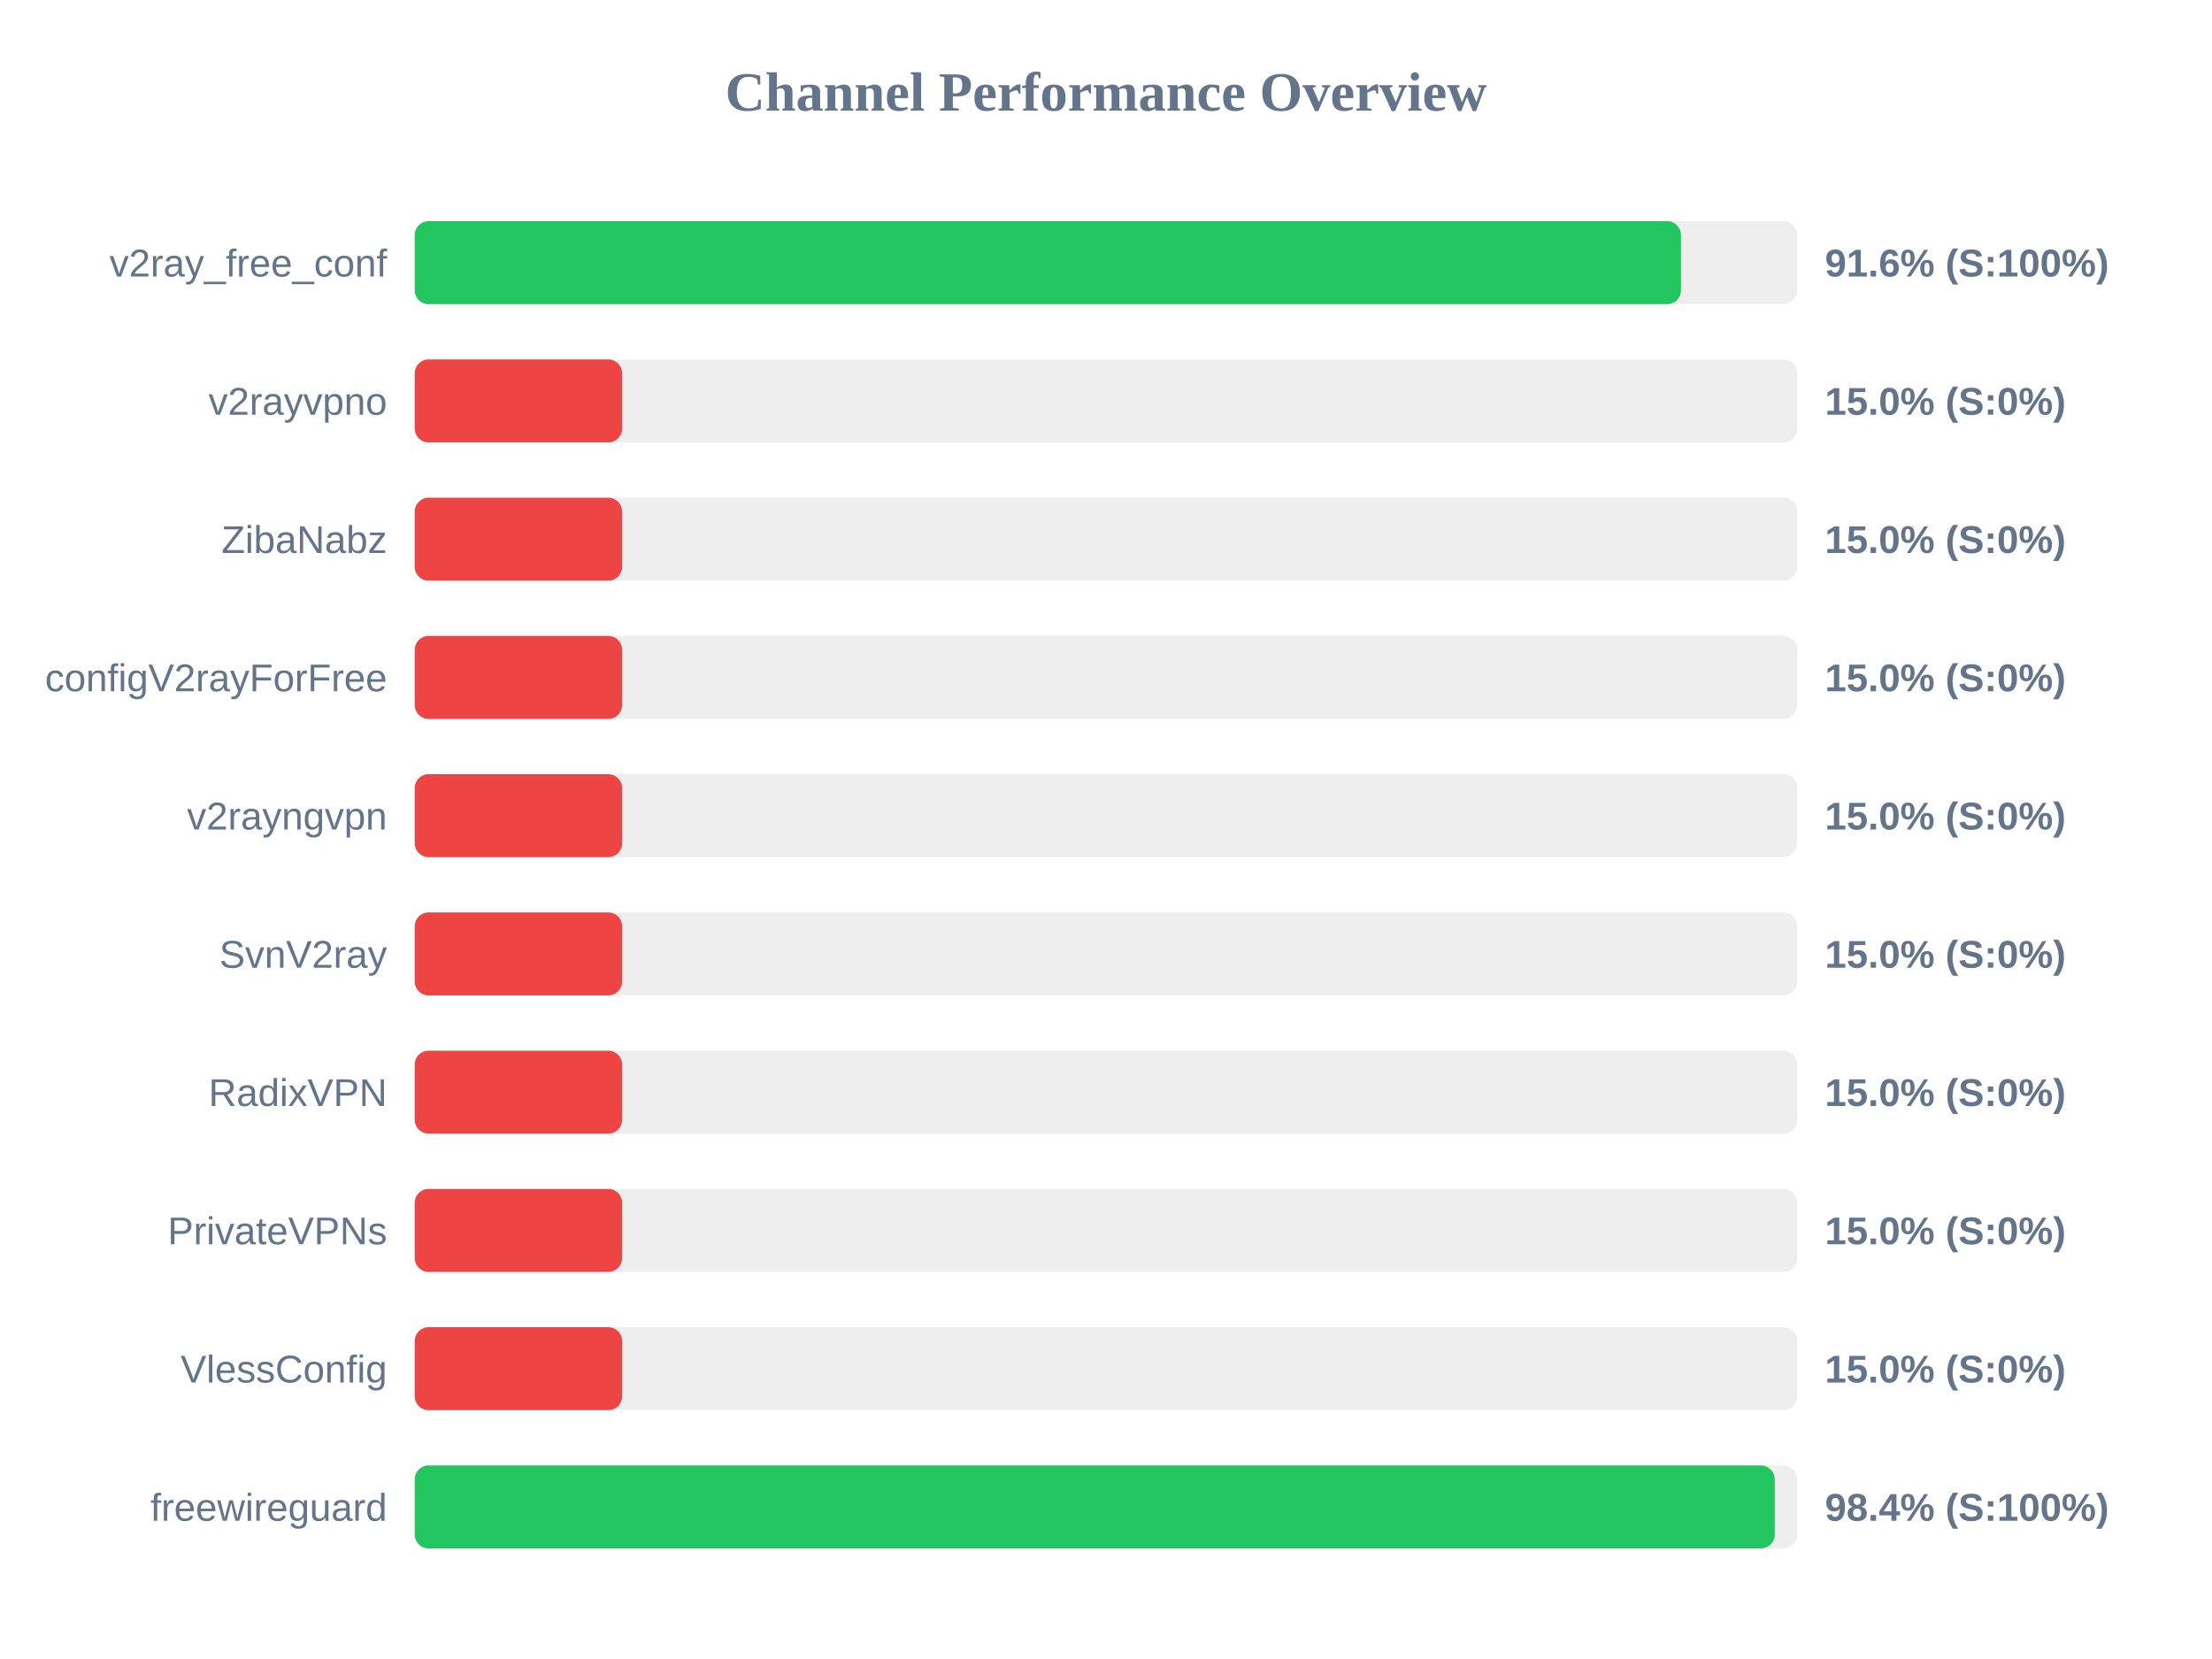
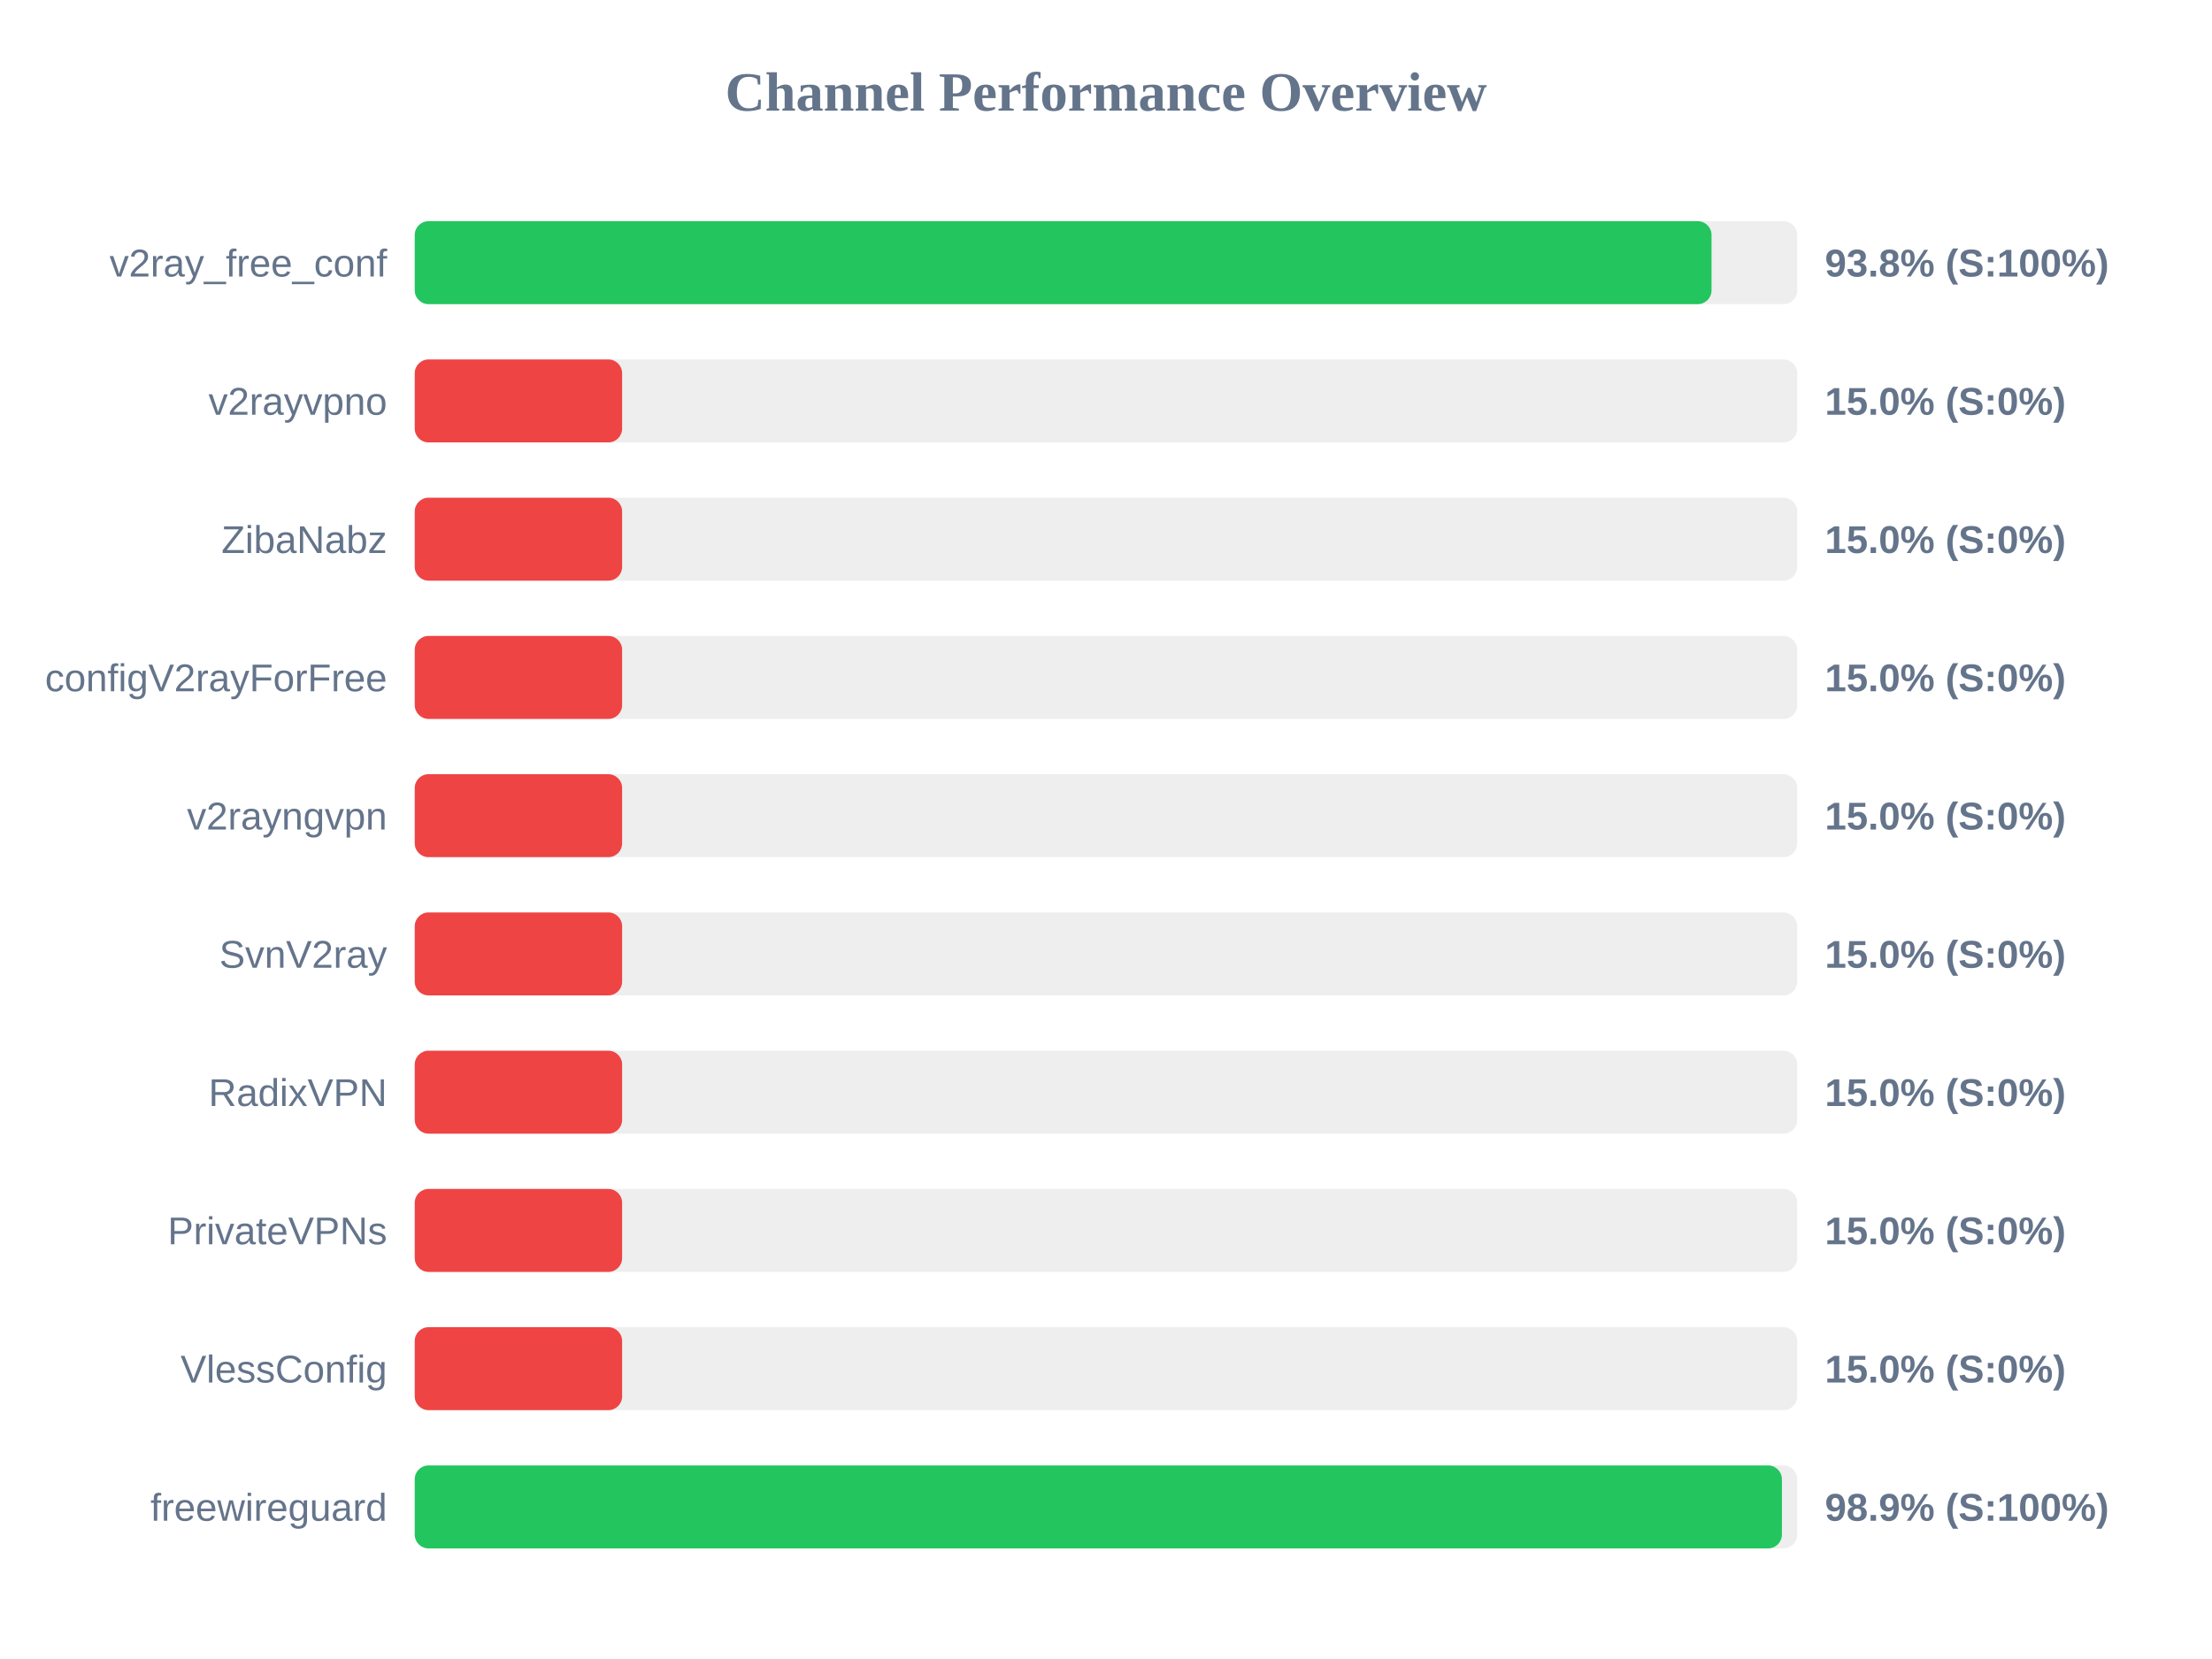
<svg xmlns="http://www.w3.org/2000/svg" width="800" height="600" version="1.1">
  <style>
        .row { font: 14px Arial; fill: #64748b; }
        .score { font: bold 14px Arial; fill: #64748b; }
    </style>
  <text x="400" y="40" text-anchor="middle" font-size="20px" font-weight="bold" fill="#64748b">Channel Performance Overview</text>
  <rect x="150" y="80" width="500" height="30" fill="#eee" rx="5" />
-   <rect x="150" y="80" width="457.95" height="30" fill="#22c55e" rx="5" />
+   <rect x="150" y="80" width="469.0" height="30" fill="#22c55e" rx="5" />
  <text x="140" y="100" text-anchor="end" class="row">v2ray_free_conf</text>
-   <text x="660" y="100" text-anchor="start" class="score">91.6% (S:100%)</text>
+   <text x="660" y="100" text-anchor="start" class="score">93.8% (S:100%)</text>
  <rect x="150" y="130" width="500" height="30" fill="#eee" rx="5" />
  <rect x="150" y="130" width="75.0" height="30" fill="#ef4444" rx="5" />
  <text x="140" y="150" text-anchor="end" class="row">v2rayvpno</text>
  <text x="660" y="150" text-anchor="start" class="score">15.0% (S:0%)</text>
  <rect x="150" y="180" width="500" height="30" fill="#eee" rx="5" />
  <rect x="150" y="180" width="75.0" height="30" fill="#ef4444" rx="5" />
  <text x="140" y="200" text-anchor="end" class="row">ZibaNabz</text>
  <text x="660" y="200" text-anchor="start" class="score">15.0% (S:0%)</text>
  <rect x="150" y="230" width="500" height="30" fill="#eee" rx="5" />
  <rect x="150" y="230" width="75.0" height="30" fill="#ef4444" rx="5" />
  <text x="140" y="250" text-anchor="end" class="row">configV2rayForFree</text>
  <text x="660" y="250" text-anchor="start" class="score">15.0% (S:0%)</text>
  <rect x="150" y="280" width="500" height="30" fill="#eee" rx="5" />
  <rect x="150" y="280" width="75.0" height="30" fill="#ef4444" rx="5" />
  <text x="140" y="300" text-anchor="end" class="row">v2rayngvpn</text>
  <text x="660" y="300" text-anchor="start" class="score">15.0% (S:0%)</text>
  <rect x="150" y="330" width="500" height="30" fill="#eee" rx="5" />
  <rect x="150" y="330" width="75.0" height="30" fill="#ef4444" rx="5" />
  <text x="140" y="350" text-anchor="end" class="row">SvnV2ray</text>
  <text x="660" y="350" text-anchor="start" class="score">15.0% (S:0%)</text>
  <rect x="150" y="380" width="500" height="30" fill="#eee" rx="5" />
  <rect x="150" y="380" width="75.0" height="30" fill="#ef4444" rx="5" />
  <text x="140" y="400" text-anchor="end" class="row">RadixVPN</text>
  <text x="660" y="400" text-anchor="start" class="score">15.0% (S:0%)</text>
  <rect x="150" y="430" width="500" height="30" fill="#eee" rx="5" />
  <rect x="150" y="430" width="75.0" height="30" fill="#ef4444" rx="5" />
  <text x="140" y="450" text-anchor="end" class="row">PrivateVPNs</text>
  <text x="660" y="450" text-anchor="start" class="score">15.0% (S:0%)</text>
  <rect x="150" y="480" width="500" height="30" fill="#eee" rx="5" />
  <rect x="150" y="480" width="75.0" height="30" fill="#ef4444" rx="5" />
  <text x="140" y="500" text-anchor="end" class="row">VlessConfig</text>
  <text x="660" y="500" text-anchor="start" class="score">15.0% (S:0%)</text>
  <rect x="150" y="530" width="500" height="30" fill="#eee" rx="5" />
-   <rect x="150" y="530" width="491.85" height="30" fill="#22c55e" rx="5" />
+   <rect x="150" y="530" width="494.45" height="30" fill="#22c55e" rx="5" />
  <text x="140" y="550" text-anchor="end" class="row">freewireguard</text>
-   <text x="660" y="550" text-anchor="start" class="score">98.4% (S:100%)</text>
+   <text x="660" y="550" text-anchor="start" class="score">98.9% (S:100%)</text>
</svg>
